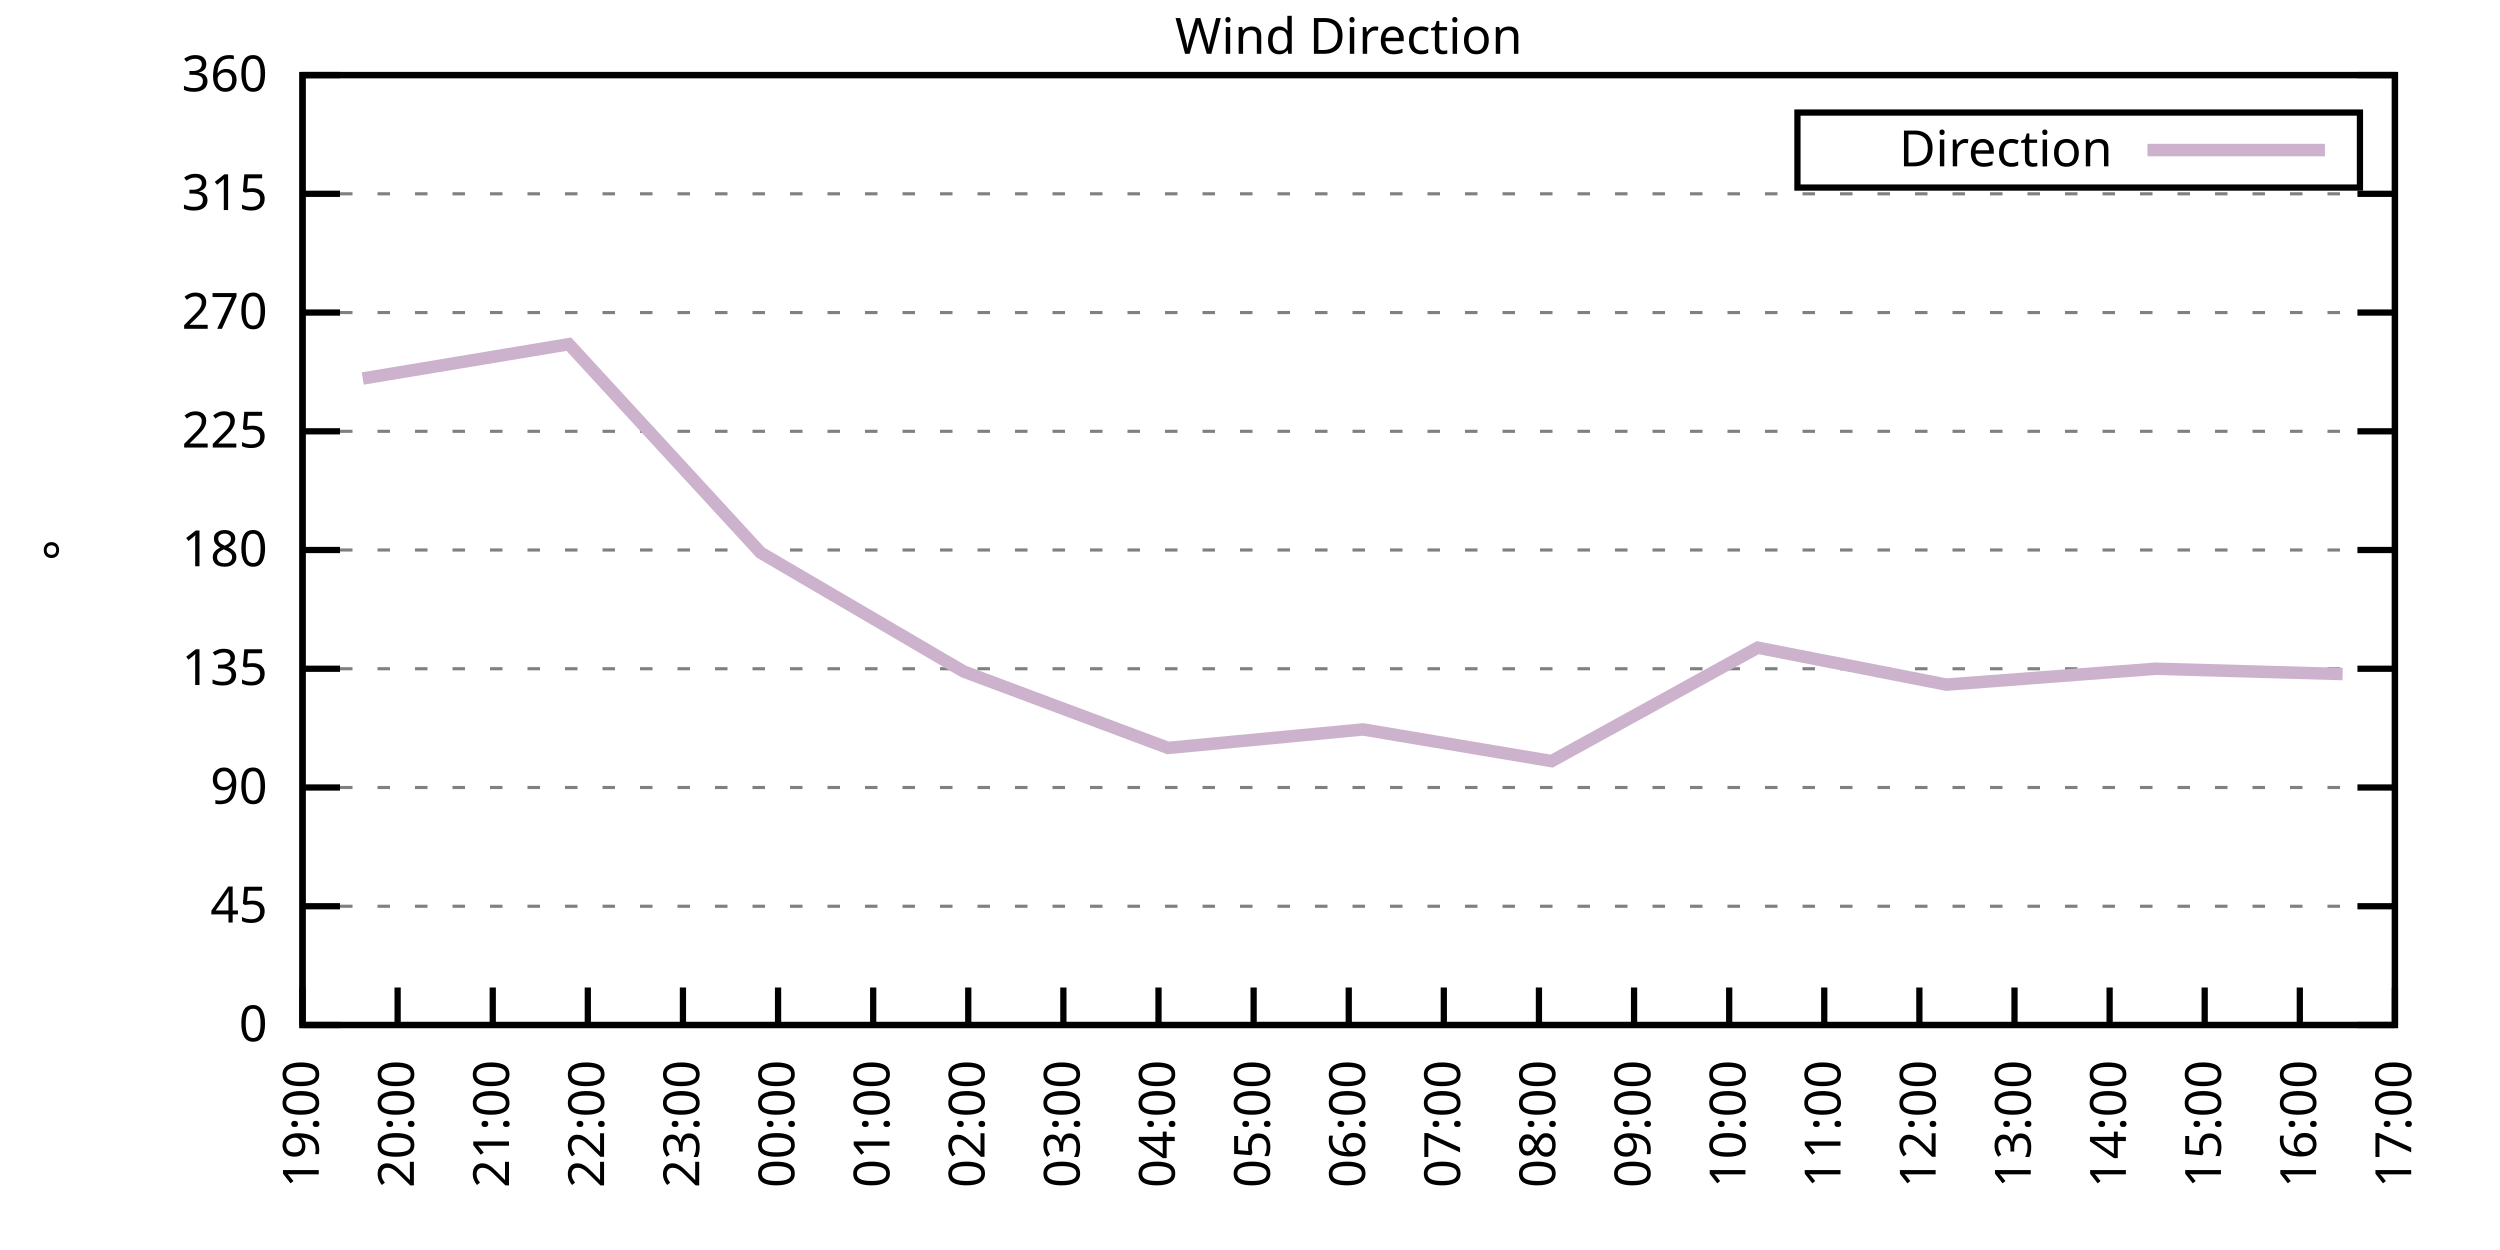
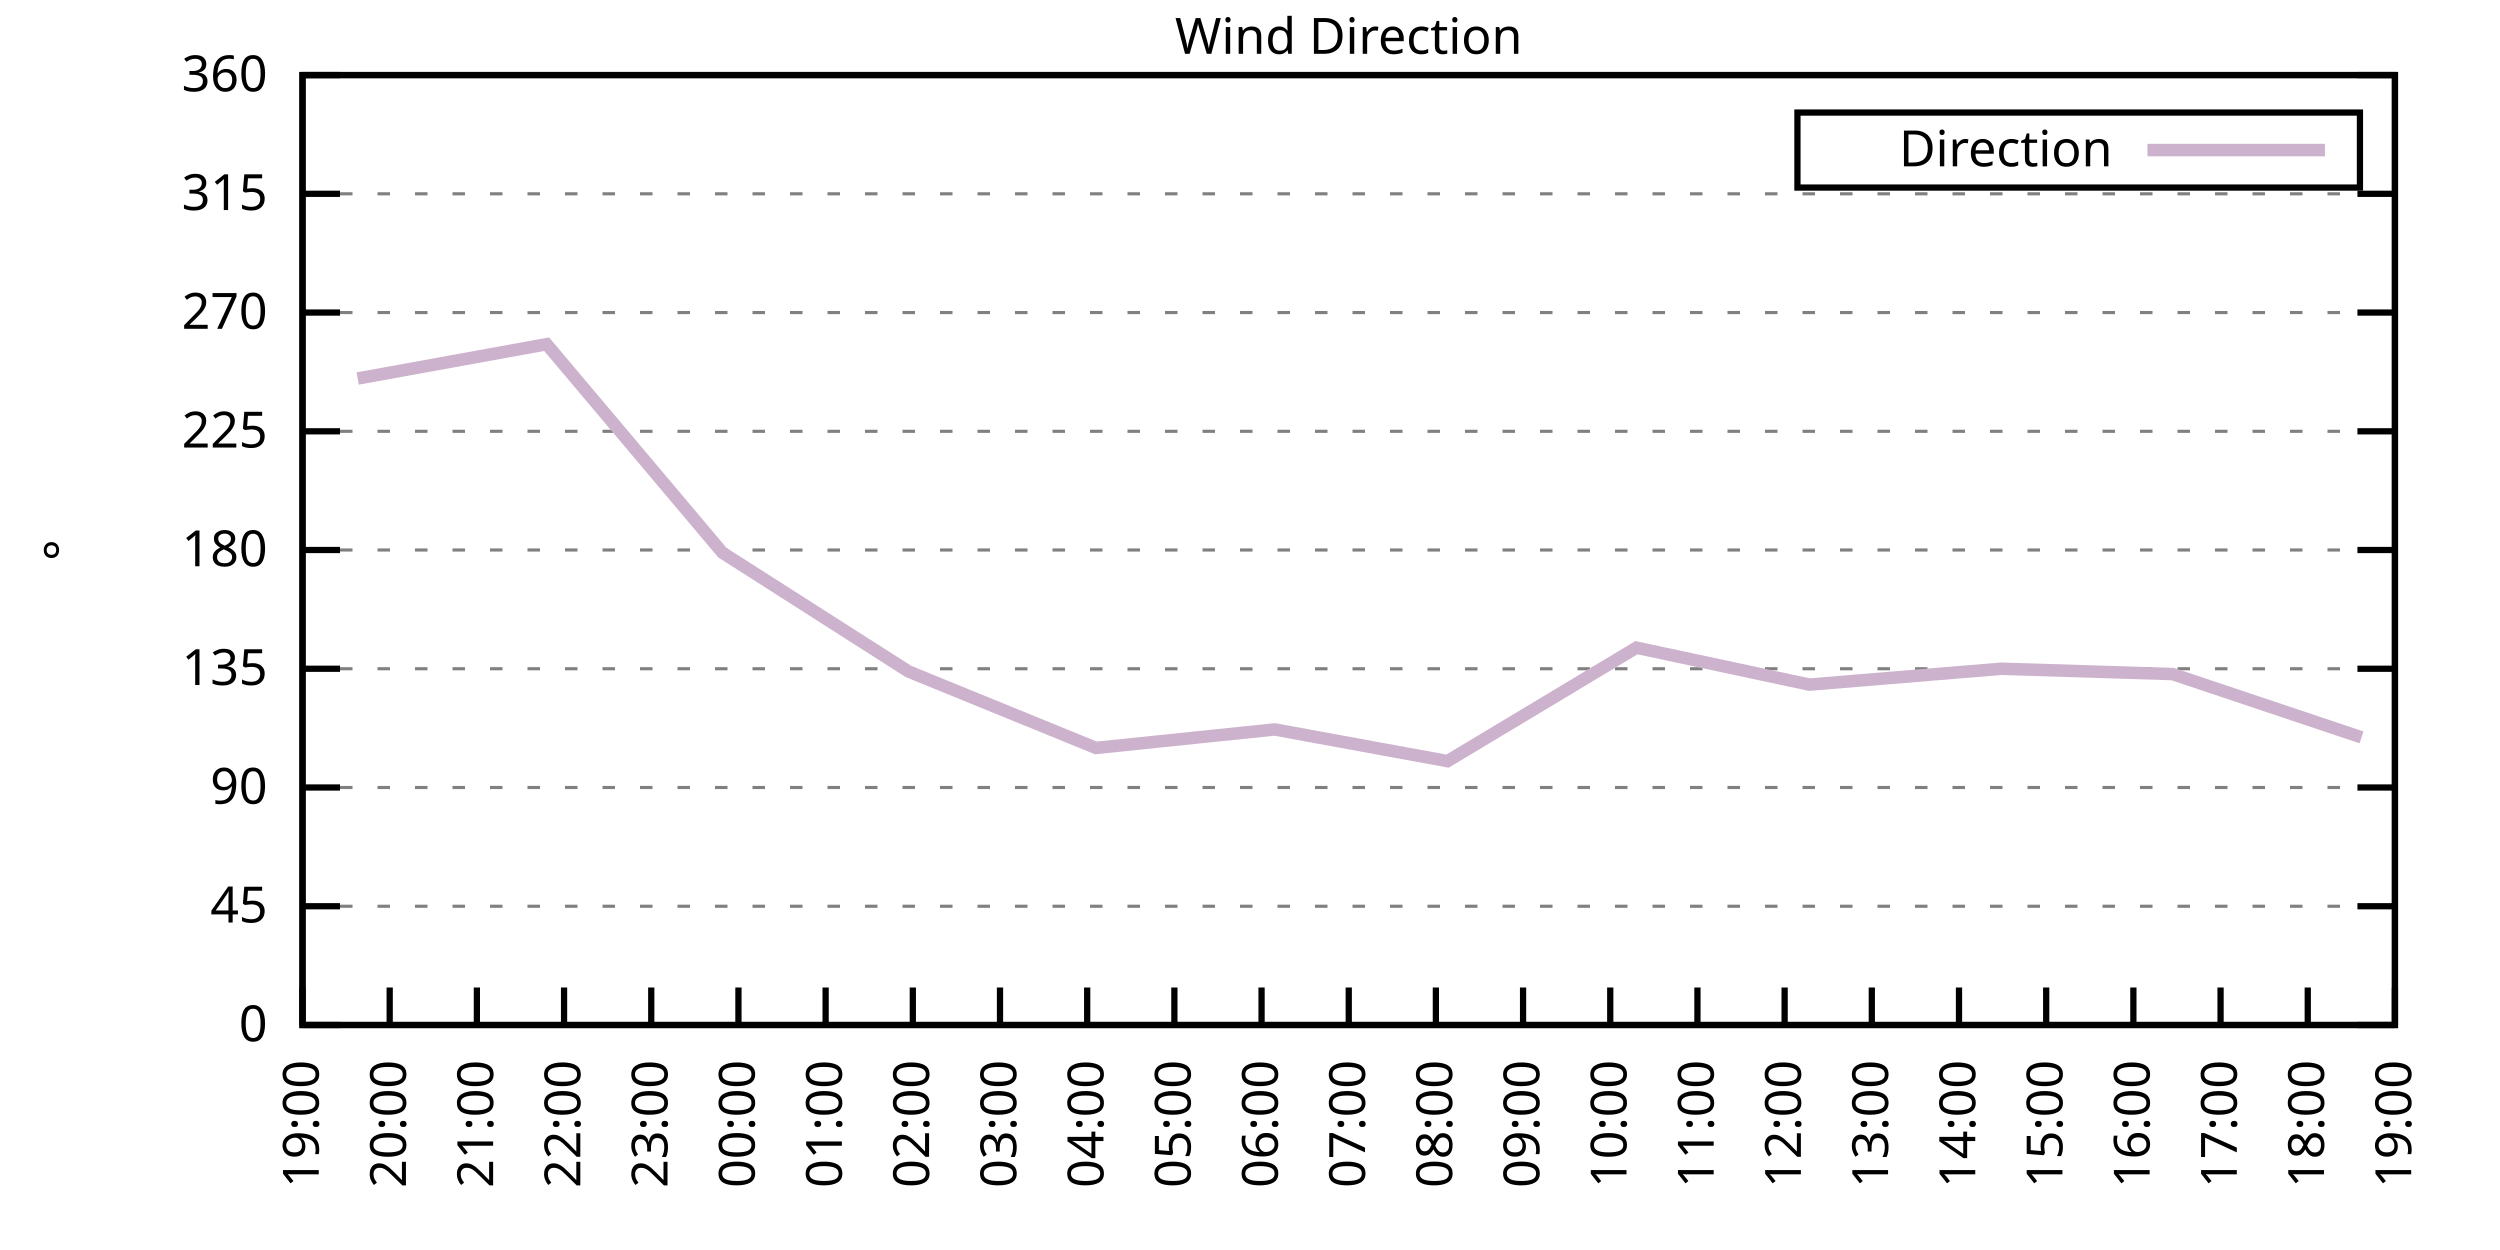
<svg xmlns="http://www.w3.org/2000/svg" xmlns:xlink="http://www.w3.org/1999/xlink" width="400" height="200" viewBox="0 0 400 200">
  <g id="gnuplot_canvas">
    <rect x="0" y="0" width="400" height="200" fill="none" />
    <defs>
      <circle id="gpDot" r="0.5" stroke-width="0.5" stroke="currentColor" />
      <path id="gpPt0" stroke-width="0.333" stroke="currentColor" d="M-1,0 h2 M0,-1 v2" />
      <path id="gpPt1" stroke-width="0.333" stroke="currentColor" d="M-1,-1 L1,1 M1,-1 L-1,1" />
      <path id="gpPt2" stroke-width="0.333" stroke="currentColor" d="M-1,0 L1,0 M0,-1 L0,1 M-1,-1 L1,1 M-1,1 L1,-1" />
      <rect id="gpPt3" stroke-width="0.333" stroke="currentColor" x="-1" y="-1" width="2" height="2" />
      <rect id="gpPt4" stroke-width="0.333" stroke="currentColor" fill="currentColor" x="-1" y="-1" width="2" height="2" />
      <circle id="gpPt5" stroke-width="0.333" stroke="currentColor" cx="0" cy="0" r="1" />
      <use xlink:href="#gpPt5" id="gpPt6" fill="currentColor" stroke="none" />
      <path id="gpPt7" stroke-width="0.333" stroke="currentColor" d="M0,-1.33 L-1.33,0.67 L1.33,0.67 z" />
      <use xlink:href="#gpPt7" id="gpPt8" fill="currentColor" stroke="none" />
      <use xlink:href="#gpPt7" id="gpPt9" stroke="currentColor" transform="rotate(180)" />
      <use xlink:href="#gpPt9" id="gpPt10" fill="currentColor" stroke="none" />
      <use xlink:href="#gpPt3" id="gpPt11" stroke="currentColor" transform="rotate(45)" />
      <use xlink:href="#gpPt11" id="gpPt12" fill="currentColor" stroke="none" />
      <path id="gpPt13" stroke-width="0.333" stroke="currentColor" d="M0,1.330 L1.265,0.411 L0.782,-1.067 L-0.782,-1.076 L-1.265,0.411 z" />
      <use xlink:href="#gpPt13" id="gpPt14" fill="currentColor" stroke="none" />
      <filter id="textbox" filterUnits="objectBoundingBox" x="0" y="0" height="1" width="1">
        <feFlood flood-color="white" flood-opacity="1" result="bgnd" />
        <feComposite in="SourceGraphic" in2="bgnd" operator="atop" />
      </filter>
      <filter id="greybox" filterUnits="objectBoundingBox" x="0" y="0" height="1" width="1">
        <feFlood flood-color="lightgrey" flood-opacity="1" result="grey" />
        <feComposite in="SourceGraphic" in2="grey" operator="atop" />
      </filter>
    </defs>
    <g fill="none" color="white" stroke="currentColor" stroke-width="1.00" stroke-linecap="butt" stroke-linejoin="miter">
</g>
    <g fill="none" color="black" stroke="currentColor" stroke-width="1.00" stroke-linecap="butt" stroke-linejoin="miter">
      <g stroke="none" shape-rendering="crispEdges">
        <polygon fill="rgb(255, 255, 255)" points="48.40,164.00 383.18,164.00 383.18,12.02 48.40,12.02 " />
      </g>
    </g>
    <g fill="none" color="black" stroke="currentColor" stroke-width="1.00" stroke-linecap="butt" stroke-linejoin="miter">
</g>
    <g fill="none" color="black" stroke="black" stroke-width="0.50" stroke-linecap="butt" stroke-linejoin="miter">
</g>
    <g fill="none" color="gray" stroke="currentColor" stroke-width="0.50" stroke-linecap="butt" stroke-linejoin="miter">
      <path stroke="gray" stroke-dasharray="2,4" class="gridline" d="M48.40,164.00 L383.19,164.00  " />
    </g>
    <g fill="none" color="gray" stroke="gray" stroke-width="1.00" stroke-linecap="butt" stroke-linejoin="miter">
</g>
    <g fill="none" color="black" stroke="currentColor" stroke-width="1.00" stroke-linecap="butt" stroke-linejoin="miter">
      <path stroke="black" d="M48.40,164.00 L54.40,164.00 M383.19,164.00 L377.19,164.00  " />
      <g transform="translate(42.80,166.60)" stroke="none" fill="black" font-family="Sans" font-size="8.00" text-anchor="end">
        <text>
          <tspan font-family="Sans"> 0</tspan>
        </text>
      </g>
    </g>
    <g fill="none" color="black" stroke="currentColor" stroke-width="1.00" stroke-linecap="butt" stroke-linejoin="miter">
</g>
    <g fill="none" color="black" stroke="black" stroke-width="0.50" stroke-linecap="butt" stroke-linejoin="miter">
</g>
    <g fill="none" color="gray" stroke="currentColor" stroke-width="0.50" stroke-linecap="butt" stroke-linejoin="miter">
      <path stroke="gray" stroke-dasharray="2,4" class="gridline" d="M48.40,145.00 L383.19,145.00  " />
    </g>
    <g fill="none" color="gray" stroke="gray" stroke-width="1.00" stroke-linecap="butt" stroke-linejoin="miter">
</g>
    <g fill="none" color="black" stroke="currentColor" stroke-width="1.00" stroke-linecap="butt" stroke-linejoin="miter">
      <path stroke="black" d="M48.40,145.00 L54.40,145.00 M383.19,145.00 L377.19,145.00  " />
      <g transform="translate(42.80,147.60)" stroke="none" fill="black" font-family="Sans" font-size="8.00" text-anchor="end">
        <text>
          <tspan font-family="Sans"> 45</tspan>
        </text>
      </g>
    </g>
    <g fill="none" color="black" stroke="currentColor" stroke-width="1.00" stroke-linecap="butt" stroke-linejoin="miter">
</g>
    <g fill="none" color="black" stroke="black" stroke-width="0.50" stroke-linecap="butt" stroke-linejoin="miter">
</g>
    <g fill="none" color="gray" stroke="currentColor" stroke-width="0.50" stroke-linecap="butt" stroke-linejoin="miter">
      <path stroke="gray" stroke-dasharray="2,4" class="gridline" d="M48.40,126.00 L383.19,126.00  " />
    </g>
    <g fill="none" color="gray" stroke="gray" stroke-width="1.00" stroke-linecap="butt" stroke-linejoin="miter">
</g>
    <g fill="none" color="black" stroke="currentColor" stroke-width="1.00" stroke-linecap="butt" stroke-linejoin="miter">
      <path stroke="black" d="M48.40,126.00 L54.40,126.00 M383.19,126.00 L377.19,126.00  " />
      <g transform="translate(42.80,128.60)" stroke="none" fill="black" font-family="Sans" font-size="8.00" text-anchor="end">
        <text>
          <tspan font-family="Sans"> 90</tspan>
        </text>
      </g>
    </g>
    <g fill="none" color="black" stroke="currentColor" stroke-width="1.00" stroke-linecap="butt" stroke-linejoin="miter">
</g>
    <g fill="none" color="black" stroke="black" stroke-width="0.50" stroke-linecap="butt" stroke-linejoin="miter">
</g>
    <g fill="none" color="gray" stroke="currentColor" stroke-width="0.50" stroke-linecap="butt" stroke-linejoin="miter">
      <path stroke="gray" stroke-dasharray="2,4" class="gridline" d="M48.40,107.00 L383.19,107.00  " />
    </g>
    <g fill="none" color="gray" stroke="gray" stroke-width="1.00" stroke-linecap="butt" stroke-linejoin="miter">
</g>
    <g fill="none" color="black" stroke="currentColor" stroke-width="1.00" stroke-linecap="butt" stroke-linejoin="miter">
      <path stroke="black" d="M48.40,107.00 L54.40,107.00 M383.19,107.00 L377.19,107.00  " />
      <g transform="translate(42.80,109.60)" stroke="none" fill="black" font-family="Sans" font-size="8.00" text-anchor="end">
        <text>
          <tspan font-family="Sans"> 135</tspan>
        </text>
      </g>
    </g>
    <g fill="none" color="black" stroke="currentColor" stroke-width="1.00" stroke-linecap="butt" stroke-linejoin="miter">
</g>
    <g fill="none" color="black" stroke="black" stroke-width="0.50" stroke-linecap="butt" stroke-linejoin="miter">
</g>
    <g fill="none" color="gray" stroke="currentColor" stroke-width="0.50" stroke-linecap="butt" stroke-linejoin="miter">
      <path stroke="gray" stroke-dasharray="2,4" class="gridline" d="M48.40,88.00 L383.19,88.00  " />
    </g>
    <g fill="none" color="gray" stroke="gray" stroke-width="1.00" stroke-linecap="butt" stroke-linejoin="miter">
</g>
    <g fill="none" color="black" stroke="currentColor" stroke-width="1.00" stroke-linecap="butt" stroke-linejoin="miter">
      <path stroke="black" d="M48.40,88.00 L54.40,88.00 M383.19,88.00 L377.19,88.00  " />
      <g transform="translate(42.80,90.60)" stroke="none" fill="black" font-family="Sans" font-size="8.00" text-anchor="end">
        <text>
          <tspan font-family="Sans"> 180</tspan>
        </text>
      </g>
    </g>
    <g fill="none" color="black" stroke="currentColor" stroke-width="1.00" stroke-linecap="butt" stroke-linejoin="miter">
</g>
    <g fill="none" color="black" stroke="black" stroke-width="0.50" stroke-linecap="butt" stroke-linejoin="miter">
</g>
    <g fill="none" color="gray" stroke="currentColor" stroke-width="0.50" stroke-linecap="butt" stroke-linejoin="miter">
      <path stroke="gray" stroke-dasharray="2,4" class="gridline" d="M48.40,69.01 L383.19,69.01  " />
    </g>
    <g fill="none" color="gray" stroke="gray" stroke-width="1.00" stroke-linecap="butt" stroke-linejoin="miter">
</g>
    <g fill="none" color="black" stroke="currentColor" stroke-width="1.00" stroke-linecap="butt" stroke-linejoin="miter">
      <path stroke="black" d="M48.40,69.01 L54.40,69.01 M383.19,69.01 L377.19,69.01  " />
      <g transform="translate(42.80,71.61)" stroke="none" fill="black" font-family="Sans" font-size="8.00" text-anchor="end">
        <text>
          <tspan font-family="Sans"> 225</tspan>
        </text>
      </g>
    </g>
    <g fill="none" color="black" stroke="currentColor" stroke-width="1.00" stroke-linecap="butt" stroke-linejoin="miter">
</g>
    <g fill="none" color="black" stroke="black" stroke-width="0.50" stroke-linecap="butt" stroke-linejoin="miter">
</g>
    <g fill="none" color="gray" stroke="currentColor" stroke-width="0.50" stroke-linecap="butt" stroke-linejoin="miter">
      <path stroke="gray" stroke-dasharray="2,4" class="gridline" d="M48.40,50.01 L383.19,50.01  " />
    </g>
    <g fill="none" color="gray" stroke="gray" stroke-width="1.00" stroke-linecap="butt" stroke-linejoin="miter">
</g>
    <g fill="none" color="black" stroke="currentColor" stroke-width="1.00" stroke-linecap="butt" stroke-linejoin="miter">
      <path stroke="black" d="M48.40,50.01 L54.40,50.01 M383.19,50.01 L377.19,50.01  " />
      <g transform="translate(42.80,52.61)" stroke="none" fill="black" font-family="Sans" font-size="8.00" text-anchor="end">
        <text>
          <tspan font-family="Sans"> 270</tspan>
        </text>
      </g>
    </g>
    <g fill="none" color="black" stroke="currentColor" stroke-width="1.00" stroke-linecap="butt" stroke-linejoin="miter">
</g>
    <g fill="none" color="black" stroke="black" stroke-width="0.50" stroke-linecap="butt" stroke-linejoin="miter">
</g>
    <g fill="none" color="gray" stroke="currentColor" stroke-width="0.50" stroke-linecap="butt" stroke-linejoin="miter">
      <path stroke="gray" stroke-dasharray="2,4" class="gridline" d="M48.40,31.01 L383.19,31.01  " />
    </g>
    <g fill="none" color="gray" stroke="gray" stroke-width="1.00" stroke-linecap="butt" stroke-linejoin="miter">
</g>
    <g fill="none" color="black" stroke="currentColor" stroke-width="1.00" stroke-linecap="butt" stroke-linejoin="miter">
      <path stroke="black" d="M48.40,31.01 L54.40,31.01 M383.19,31.01 L377.19,31.01  " />
      <g transform="translate(42.80,33.61)" stroke="none" fill="black" font-family="Sans" font-size="8.00" text-anchor="end">
        <text>
          <tspan font-family="Sans"> 315</tspan>
        </text>
      </g>
    </g>
    <g fill="none" color="black" stroke="currentColor" stroke-width="1.00" stroke-linecap="butt" stroke-linejoin="miter">
</g>
    <g fill="none" color="black" stroke="black" stroke-width="0.50" stroke-linecap="butt" stroke-linejoin="miter">
</g>
    <g fill="none" color="gray" stroke="currentColor" stroke-width="0.50" stroke-linecap="butt" stroke-linejoin="miter">
      <path stroke="gray" stroke-dasharray="2,4" class="gridline" d="M48.40,12.01 L383.19,12.01  " />
    </g>
    <g fill="none" color="gray" stroke="gray" stroke-width="1.00" stroke-linecap="butt" stroke-linejoin="miter">
</g>
    <g fill="none" color="black" stroke="currentColor" stroke-width="1.00" stroke-linecap="butt" stroke-linejoin="miter">
      <path stroke="black" d="M48.40,12.01 L54.40,12.01 M383.19,12.01 L377.19,12.01  " />
      <g transform="translate(42.80,14.61)" stroke="none" fill="black" font-family="Sans" font-size="8.00" text-anchor="end">
        <text>
          <tspan font-family="Sans"> 360</tspan>
        </text>
      </g>
    </g>
    <g fill="none" color="black" stroke="currentColor" stroke-width="1.00" stroke-linecap="butt" stroke-linejoin="miter">
      <path stroke="black" d="M48.40,164.00 L48.40,158.00  " />
      <g transform="translate(51.00,169.60) rotate(270.00)" stroke="none" fill="black" font-family="Sans" font-size="8.00" text-anchor="end">
        <text>
          <tspan font-family="Sans">19:00</tspan>
        </text>
      </g>
    </g>
    <g fill="none" color="black" stroke="currentColor" stroke-width="1.00" stroke-linecap="butt" stroke-linejoin="miter">
-       <path stroke="black" d="M63.62,164.00 L63.62,158.00  " />
-       <g transform="translate(66.22,169.60) rotate(270.00)" stroke="none" fill="black" font-family="Sans" font-size="8.00" text-anchor="end">
+       <path stroke="black" d="M62.35,164.00 L62.35,158.00  " />
+       <g transform="translate(64.95,169.60) rotate(270.00)" stroke="none" fill="black" font-family="Sans" font-size="8.00" text-anchor="end">
        <text>
          <tspan font-family="Sans">20:00</tspan>
        </text>
      </g>
    </g>
    <g fill="none" color="black" stroke="currentColor" stroke-width="1.00" stroke-linecap="butt" stroke-linejoin="miter">
-       <path stroke="black" d="M78.84,164.00 L78.84,158.00  " />
-       <g transform="translate(81.44,169.60) rotate(270.00)" stroke="none" fill="black" font-family="Sans" font-size="8.00" text-anchor="end">
+       <path stroke="black" d="M76.30,164.00 L76.30,158.00  " />
+       <g transform="translate(78.90,169.60) rotate(270.00)" stroke="none" fill="black" font-family="Sans" font-size="8.00" text-anchor="end">
        <text>
          <tspan font-family="Sans">21:00</tspan>
        </text>
      </g>
    </g>
    <g fill="none" color="black" stroke="currentColor" stroke-width="1.00" stroke-linecap="butt" stroke-linejoin="miter">
-       <path stroke="black" d="M94.05,164.00 L94.05,158.00  " />
-       <g transform="translate(96.65,169.60) rotate(270.00)" stroke="none" fill="black" font-family="Sans" font-size="8.00" text-anchor="end">
+       <path stroke="black" d="M90.25,164.00 L90.25,158.00  " />
+       <g transform="translate(92.85,169.60) rotate(270.00)" stroke="none" fill="black" font-family="Sans" font-size="8.00" text-anchor="end">
        <text>
          <tspan font-family="Sans">22:00</tspan>
        </text>
      </g>
    </g>
    <g fill="none" color="black" stroke="currentColor" stroke-width="1.00" stroke-linecap="butt" stroke-linejoin="miter">
-       <path stroke="black" d="M109.27,164.00 L109.27,158.00  " />
-       <g transform="translate(111.87,169.60) rotate(270.00)" stroke="none" fill="black" font-family="Sans" font-size="8.00" text-anchor="end">
+       <path stroke="black" d="M104.20,164.00 L104.20,158.00  " />
+       <g transform="translate(106.80,169.60) rotate(270.00)" stroke="none" fill="black" font-family="Sans" font-size="8.00" text-anchor="end">
        <text>
          <tspan font-family="Sans">23:00</tspan>
        </text>
      </g>
    </g>
    <g fill="none" color="black" stroke="currentColor" stroke-width="1.00" stroke-linecap="butt" stroke-linejoin="miter">
-       <path stroke="black" d="M124.49,164.00 L124.49,158.00  " />
-       <g transform="translate(127.09,169.60) rotate(270.00)" stroke="none" fill="black" font-family="Sans" font-size="8.00" text-anchor="end">
+       <path stroke="black" d="M118.15,164.00 L118.15,158.00  " />
+       <g transform="translate(120.75,169.60) rotate(270.00)" stroke="none" fill="black" font-family="Sans" font-size="8.00" text-anchor="end">
        <text>
          <tspan font-family="Sans">00:00</tspan>
        </text>
      </g>
    </g>
    <g fill="none" color="black" stroke="currentColor" stroke-width="1.00" stroke-linecap="butt" stroke-linejoin="miter">
-       <path stroke="black" d="M139.71,164.00 L139.71,158.00  " />
-       <g transform="translate(142.31,169.60) rotate(270.00)" stroke="none" fill="black" font-family="Sans" font-size="8.00" text-anchor="end">
+       <path stroke="black" d="M132.10,164.00 L132.10,158.00  " />
+       <g transform="translate(134.70,169.60) rotate(270.00)" stroke="none" fill="black" font-family="Sans" font-size="8.00" text-anchor="end">
        <text>
          <tspan font-family="Sans">01:00</tspan>
        </text>
      </g>
    </g>
    <g fill="none" color="black" stroke="currentColor" stroke-width="1.00" stroke-linecap="butt" stroke-linejoin="miter">
-       <path stroke="black" d="M154.92,164.00 L154.92,158.00  " />
-       <g transform="translate(157.52,169.60) rotate(270.00)" stroke="none" fill="black" font-family="Sans" font-size="8.00" text-anchor="end">
+       <path stroke="black" d="M146.05,164.00 L146.05,158.00  " />
+       <g transform="translate(148.65,169.60) rotate(270.00)" stroke="none" fill="black" font-family="Sans" font-size="8.00" text-anchor="end">
        <text>
          <tspan font-family="Sans">02:00</tspan>
        </text>
      </g>
    </g>
    <g fill="none" color="black" stroke="currentColor" stroke-width="1.00" stroke-linecap="butt" stroke-linejoin="miter">
-       <path stroke="black" d="M170.14,164.00 L170.14,158.00  " />
-       <g transform="translate(172.74,169.60) rotate(270.00)" stroke="none" fill="black" font-family="Sans" font-size="8.00" text-anchor="end">
+       <path stroke="black" d="M160.00,164.00 L160.00,158.00  " />
+       <g transform="translate(162.60,169.60) rotate(270.00)" stroke="none" fill="black" font-family="Sans" font-size="8.00" text-anchor="end">
        <text>
          <tspan font-family="Sans">03:00</tspan>
        </text>
      </g>
    </g>
    <g fill="none" color="black" stroke="currentColor" stroke-width="1.00" stroke-linecap="butt" stroke-linejoin="miter">
-       <path stroke="black" d="M185.36,164.00 L185.36,158.00  " />
-       <g transform="translate(187.96,169.60) rotate(270.00)" stroke="none" fill="black" font-family="Sans" font-size="8.00" text-anchor="end">
+       <path stroke="black" d="M173.95,164.00 L173.95,158.00  " />
+       <g transform="translate(176.55,169.60) rotate(270.00)" stroke="none" fill="black" font-family="Sans" font-size="8.00" text-anchor="end">
        <text>
          <tspan font-family="Sans">04:00</tspan>
        </text>
      </g>
    </g>
    <g fill="none" color="black" stroke="currentColor" stroke-width="1.00" stroke-linecap="butt" stroke-linejoin="miter">
-       <path stroke="black" d="M200.58,164.00 L200.58,158.00  " />
-       <g transform="translate(203.18,169.60) rotate(270.00)" stroke="none" fill="black" font-family="Sans" font-size="8.00" text-anchor="end">
+       <path stroke="black" d="M187.90,164.00 L187.90,158.00  " />
+       <g transform="translate(190.50,169.60) rotate(270.00)" stroke="none" fill="black" font-family="Sans" font-size="8.00" text-anchor="end">
        <text>
          <tspan font-family="Sans">05:00</tspan>
+         </text>
+       </g>
+     </g>
+     <g fill="none" color="black" stroke="currentColor" stroke-width="1.00" stroke-linecap="butt" stroke-linejoin="miter">
+       <path stroke="black" d="M201.85,164.00 L201.85,158.00  " />
+       <g transform="translate(204.45,169.60) rotate(270.00)" stroke="none" fill="black" font-family="Sans" font-size="8.00" text-anchor="end">
+         <text>
+           <tspan font-family="Sans">06:00</tspan>
        </text>
      </g>
    </g>
    <g fill="none" color="black" stroke="currentColor" stroke-width="1.00" stroke-linecap="butt" stroke-linejoin="miter">
      <path stroke="black" d="M215.80,164.00 L215.80,158.00  " />
      <g transform="translate(218.40,169.60) rotate(270.00)" stroke="none" fill="black" font-family="Sans" font-size="8.00" text-anchor="end">
        <text>
-           <tspan font-family="Sans">06:00</tspan>
-         </text>
-       </g>
-     </g>
-     <g fill="none" color="black" stroke="currentColor" stroke-width="1.00" stroke-linecap="butt" stroke-linejoin="miter">
-       <path stroke="black" d="M231.01,164.00 L231.01,158.00  " />
-       <g transform="translate(233.61,169.60) rotate(270.00)" stroke="none" fill="black" font-family="Sans" font-size="8.00" text-anchor="end">
-         <text>
          <tspan font-family="Sans">07:00</tspan>
        </text>
      </g>
    </g>
    <g fill="none" color="black" stroke="currentColor" stroke-width="1.00" stroke-linecap="butt" stroke-linejoin="miter">
-       <path stroke="black" d="M246.23,164.00 L246.23,158.00  " />
-       <g transform="translate(248.83,169.60) rotate(270.00)" stroke="none" fill="black" font-family="Sans" font-size="8.00" text-anchor="end">
+       <path stroke="black" d="M229.74,164.00 L229.74,158.00  " />
+       <g transform="translate(232.34,169.60) rotate(270.00)" stroke="none" fill="black" font-family="Sans" font-size="8.00" text-anchor="end">
        <text>
          <tspan font-family="Sans">08:00</tspan>
        </text>
      </g>
    </g>
    <g fill="none" color="black" stroke="currentColor" stroke-width="1.00" stroke-linecap="butt" stroke-linejoin="miter">
-       <path stroke="black" d="M261.45,164.00 L261.45,158.00  " />
-       <g transform="translate(264.05,169.60) rotate(270.00)" stroke="none" fill="black" font-family="Sans" font-size="8.00" text-anchor="end">
+       <path stroke="black" d="M243.69,164.00 L243.69,158.00  " />
+       <g transform="translate(246.29,169.60) rotate(270.00)" stroke="none" fill="black" font-family="Sans" font-size="8.00" text-anchor="end">
        <text>
          <tspan font-family="Sans">09:00</tspan>
        </text>
      </g>
    </g>
    <g fill="none" color="black" stroke="currentColor" stroke-width="1.00" stroke-linecap="butt" stroke-linejoin="miter">
-       <path stroke="black" d="M276.67,164.00 L276.67,158.00  " />
-       <g transform="translate(279.27,169.60) rotate(270.00)" stroke="none" fill="black" font-family="Sans" font-size="8.00" text-anchor="end">
+       <path stroke="black" d="M257.64,164.00 L257.64,158.00  " />
+       <g transform="translate(260.24,169.60) rotate(270.00)" stroke="none" fill="black" font-family="Sans" font-size="8.00" text-anchor="end">
        <text>
          <tspan font-family="Sans">10:00</tspan>
        </text>
      </g>
    </g>
    <g fill="none" color="black" stroke="currentColor" stroke-width="1.00" stroke-linecap="butt" stroke-linejoin="miter">
-       <path stroke="black" d="M291.88,164.00 L291.88,158.00  " />
-       <g transform="translate(294.48,169.60) rotate(270.00)" stroke="none" fill="black" font-family="Sans" font-size="8.00" text-anchor="end">
+       <path stroke="black" d="M271.59,164.00 L271.59,158.00  " />
+       <g transform="translate(274.19,169.60) rotate(270.00)" stroke="none" fill="black" font-family="Sans" font-size="8.00" text-anchor="end">
        <text>
          <tspan font-family="Sans">11:00</tspan>
        </text>
      </g>
    </g>
    <g fill="none" color="black" stroke="currentColor" stroke-width="1.00" stroke-linecap="butt" stroke-linejoin="miter">
-       <path stroke="black" d="M307.10,164.00 L307.10,158.00  " />
-       <g transform="translate(309.70,169.60) rotate(270.00)" stroke="none" fill="black" font-family="Sans" font-size="8.00" text-anchor="end">
+       <path stroke="black" d="M285.54,164.00 L285.54,158.00  " />
+       <g transform="translate(288.14,169.60) rotate(270.00)" stroke="none" fill="black" font-family="Sans" font-size="8.00" text-anchor="end">
        <text>
          <tspan font-family="Sans">12:00</tspan>
        </text>
      </g>
    </g>
    <g fill="none" color="black" stroke="currentColor" stroke-width="1.00" stroke-linecap="butt" stroke-linejoin="miter">
-       <path stroke="black" d="M322.32,164.00 L322.32,158.00  " />
-       <g transform="translate(324.92,169.60) rotate(270.00)" stroke="none" fill="black" font-family="Sans" font-size="8.00" text-anchor="end">
+       <path stroke="black" d="M299.49,164.00 L299.49,158.00  " />
+       <g transform="translate(302.09,169.60) rotate(270.00)" stroke="none" fill="black" font-family="Sans" font-size="8.00" text-anchor="end">
        <text>
          <tspan font-family="Sans">13:00</tspan>
        </text>
      </g>
    </g>
    <g fill="none" color="black" stroke="currentColor" stroke-width="1.00" stroke-linecap="butt" stroke-linejoin="miter">
-       <path stroke="black" d="M337.54,164.00 L337.54,158.00  " />
-       <g transform="translate(340.14,169.60) rotate(270.00)" stroke="none" fill="black" font-family="Sans" font-size="8.00" text-anchor="end">
+       <path stroke="black" d="M313.44,164.00 L313.44,158.00  " />
+       <g transform="translate(316.04,169.60) rotate(270.00)" stroke="none" fill="black" font-family="Sans" font-size="8.00" text-anchor="end">
        <text>
          <tspan font-family="Sans">14:00</tspan>
        </text>
      </g>
    </g>
    <g fill="none" color="black" stroke="currentColor" stroke-width="1.00" stroke-linecap="butt" stroke-linejoin="miter">
-       <path stroke="black" d="M352.75,164.00 L352.75,158.00  " />
-       <g transform="translate(355.35,169.60) rotate(270.00)" stroke="none" fill="black" font-family="Sans" font-size="8.00" text-anchor="end">
+       <path stroke="black" d="M327.39,164.00 L327.39,158.00  " />
+       <g transform="translate(329.99,169.60) rotate(270.00)" stroke="none" fill="black" font-family="Sans" font-size="8.00" text-anchor="end">
        <text>
          <tspan font-family="Sans">15:00</tspan>
        </text>
      </g>
    </g>
    <g fill="none" color="black" stroke="currentColor" stroke-width="1.00" stroke-linecap="butt" stroke-linejoin="miter">
-       <path stroke="black" d="M367.97,164.00 L367.97,158.00  " />
-       <g transform="translate(370.57,169.60) rotate(270.00)" stroke="none" fill="black" font-family="Sans" font-size="8.00" text-anchor="end">
+       <path stroke="black" d="M341.34,164.00 L341.34,158.00  " />
+       <g transform="translate(343.94,169.60) rotate(270.00)" stroke="none" fill="black" font-family="Sans" font-size="8.00" text-anchor="end">
        <text>
          <tspan font-family="Sans">16:00</tspan>
+         </text>
+       </g>
+     </g>
+     <g fill="none" color="black" stroke="currentColor" stroke-width="1.00" stroke-linecap="butt" stroke-linejoin="miter">
+       <path stroke="black" d="M355.29,164.00 L355.29,158.00  " />
+       <g transform="translate(357.89,169.60) rotate(270.00)" stroke="none" fill="black" font-family="Sans" font-size="8.00" text-anchor="end">
+         <text>
+           <tspan font-family="Sans">17:00</tspan>
+         </text>
+       </g>
+     </g>
+     <g fill="none" color="black" stroke="currentColor" stroke-width="1.00" stroke-linecap="butt" stroke-linejoin="miter">
+       <path stroke="black" d="M369.24,164.00 L369.24,158.00  " />
+       <g transform="translate(371.84,169.60) rotate(270.00)" stroke="none" fill="black" font-family="Sans" font-size="8.00" text-anchor="end">
+         <text>
+           <tspan font-family="Sans">18:00</tspan>
        </text>
      </g>
    </g>
    <g fill="none" color="black" stroke="currentColor" stroke-width="1.00" stroke-linecap="butt" stroke-linejoin="miter">
      <path stroke="black" d="M383.19,164.00 L383.19,158.00  " />
      <g transform="translate(385.79,169.60) rotate(270.00)" stroke="none" fill="black" font-family="Sans" font-size="8.00" text-anchor="end">
        <text>
-           <tspan font-family="Sans">17:00</tspan>
+           <tspan font-family="Sans">19:00</tspan>
        </text>
      </g>
    </g>
    <g fill="none" color="black" stroke="currentColor" stroke-width="1.00" stroke-linecap="butt" stroke-linejoin="miter">
</g>
    <g fill="none" color="black" stroke="currentColor" stroke-width="1.00" stroke-linecap="butt" stroke-linejoin="miter">
      <path stroke="black" d="M48.40,12.01 L48.40,164.00 L383.19,164.00 L383.19,12.01 L48.40,12.01 Z  " />
    </g>
    <g fill="none" color="black" stroke="currentColor" stroke-width="1.00" stroke-linecap="butt" stroke-linejoin="miter">
</g>
    <g fill="none" color="black" stroke="currentColor" stroke-width="1.00" stroke-linecap="butt" stroke-linejoin="miter">
      <path stroke="black" d="M287.59,30.01 L287.59,18.01 L377.59,18.01 L377.59,30.01 L287.59,30.01 Z  " />
    </g>
    <g id="Wind_direction_plot_1">
      <g fill="none" color="white" stroke="black" stroke-width="2.00" stroke-linecap="butt" stroke-linejoin="miter">
</g>
      <g fill="none" color="black" stroke="currentColor" stroke-width="2.00" stroke-linecap="butt" stroke-linejoin="miter">
        <g transform="translate(337.99,26.61)" stroke="none" fill="black" font-family="Sans" font-size="8.00" text-anchor="end">
          <text>
            <tspan font-family="Sans">Direction</tspan>
          </text>
        </g>
      </g>
      <g fill="none" color="black" stroke="currentColor" stroke-width="2.00" stroke-linecap="butt" stroke-linejoin="miter">
-         <path stroke="rgb(204, 178, 204)" d="M343.59,24.01 L371.99,24.01 M58.04,60.56 L91.01,55.07 L121.70,88.43 L154.16,107.43 L186.88,119.67 L218.08,116.71   L248.26,121.78 L281.23,103.63 L311.41,109.54 L344.89,107.00 L374.82,107.85  " />
+         <path stroke="rgb(204, 178, 204)" d="M343.59,24.01 L371.99,24.01 M57.23,60.56 L87.46,55.07 L115.59,88.43 L145.35,107.43 L175.34,119.67 L203.94,116.71   L231.60,121.78 L261.83,103.63 L289.50,109.54 L320.18,107.00 L347.62,107.85 L377.84,117.98  " />
      </g>
    </g>
    <g fill="none" color="black" stroke="currentColor" stroke-width="2.00" stroke-linecap="butt" stroke-linejoin="miter">
</g>
    <g fill="none" color="black" stroke="black" stroke-width="1.00" stroke-linecap="butt" stroke-linejoin="miter">
</g>
    <g fill="none" color="black" stroke="currentColor" stroke-width="1.00" stroke-linecap="butt" stroke-linejoin="miter">
      <path stroke="black" d="M48.40,12.01 L48.40,164.00 L383.19,164.00 L383.19,12.01 L48.40,12.01 Z  " />
      <g transform="translate(12.80,88.01) rotate(270.00)" stroke="none" fill="black" font-family="Sans" font-size="8.00" text-anchor="middle">
        <text>
          <tspan font-family="Sans">°</tspan>
        </text>
      </g>
    </g>
    <g fill="none" color="black" stroke="currentColor" stroke-width="1.00" stroke-linecap="butt" stroke-linejoin="miter">
</g>
    <g fill="none" color="black" stroke="currentColor" stroke-width="1.00" stroke-linecap="butt" stroke-linejoin="miter">
      <g transform="translate(215.79,8.61)" stroke="none" fill="black" font-family="Sans" font-size="8.00" text-anchor="middle">
        <text>
          <tspan font-family="Sans">Wind Direction</tspan>
        </text>
      </g>
    </g>
    <g fill="none" color="black" stroke="currentColor" stroke-width="1.00" stroke-linecap="butt" stroke-linejoin="miter">
</g>
  </g>
</svg>
